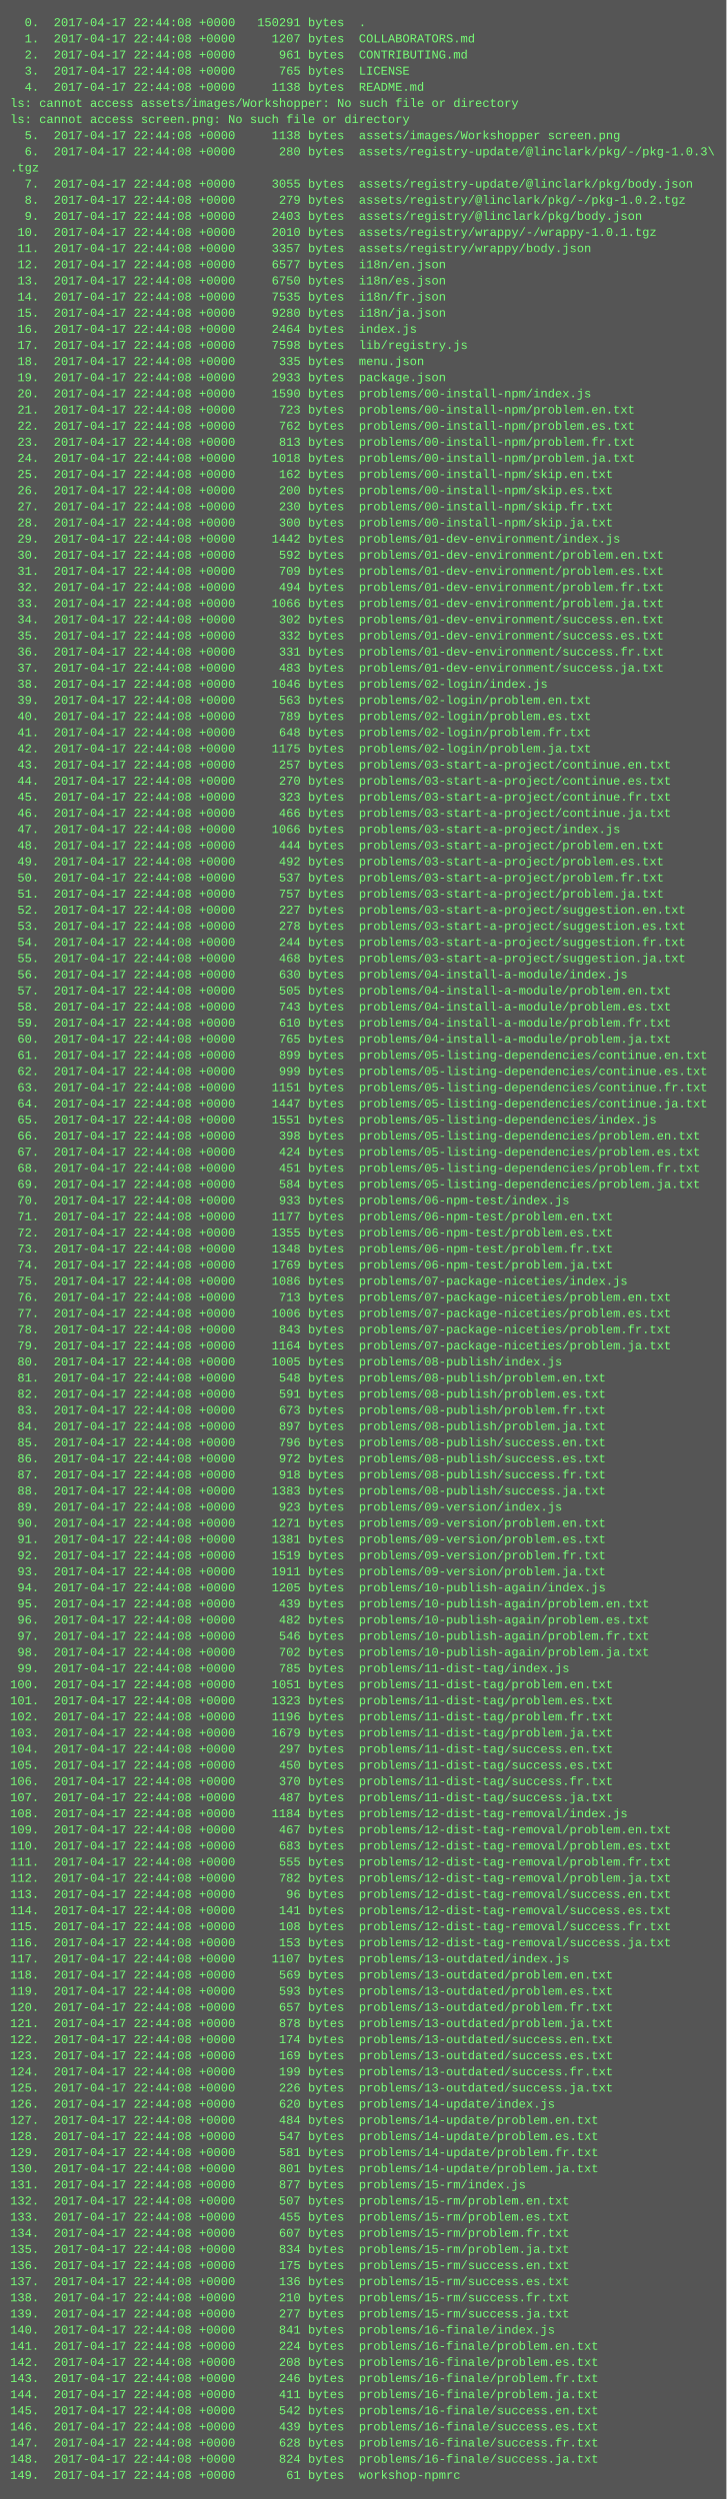
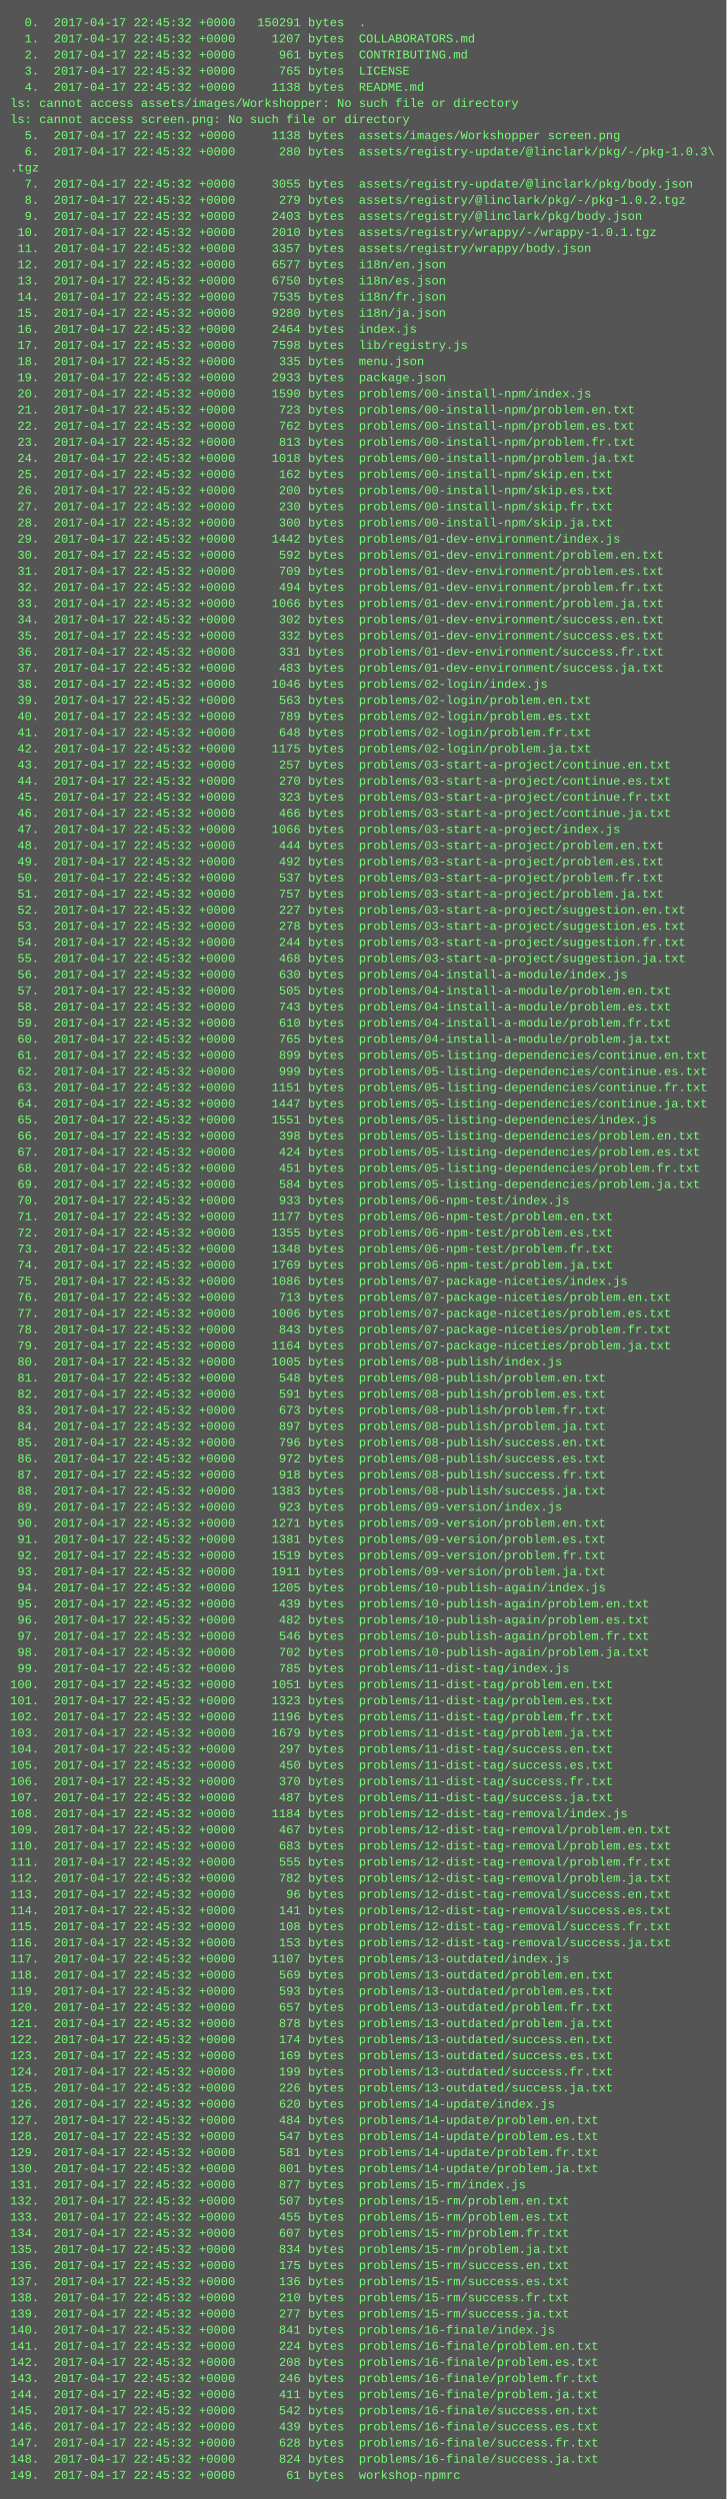
<svg xmlns="http://www.w3.org/2000/svg" height="2478" width="720">
  <rect height="2478" fill="#555" width="720" />
  <text fill="#7f7" font-family="Courier New" font-size="12" xml:space="preserve">
-     <tspan x="10" y="26">  0.  2017-04-17 22:44:08 +0000   150291 bytes  .</tspan>
-     <tspan x="10" y="42">  1.  2017-04-17 22:44:08 +0000     1207 bytes  COLLABORATORS.md</tspan>
-     <tspan x="10" y="58">  2.  2017-04-17 22:44:08 +0000      961 bytes  CONTRIBUTING.md</tspan>
-     <tspan x="10" y="74">  3.  2017-04-17 22:44:08 +0000      765 bytes  LICENSE</tspan>
-     <tspan x="10" y="90">  4.  2017-04-17 22:44:08 +0000     1138 bytes  README.md</tspan>
+     <tspan x="10" y="26">  0.  2017-04-17 22:45:32 +0000   150291 bytes  .</tspan>
+     <tspan x="10" y="42">  1.  2017-04-17 22:45:32 +0000     1207 bytes  COLLABORATORS.md</tspan>
+     <tspan x="10" y="58">  2.  2017-04-17 22:45:32 +0000      961 bytes  CONTRIBUTING.md</tspan>
+     <tspan x="10" y="74">  3.  2017-04-17 22:45:32 +0000      765 bytes  LICENSE</tspan>
+     <tspan x="10" y="90">  4.  2017-04-17 22:45:32 +0000     1138 bytes  README.md</tspan>
    <tspan x="10" y="106">ls: cannot access assets/images/Workshopper: No such file or directory</tspan>
    <tspan x="10" y="122">ls: cannot access screen.png: No such file or directory</tspan>
-     <tspan x="10" y="138">  5.  2017-04-17 22:44:08 +0000     1138 bytes  assets/images/Workshopper screen.png</tspan>
-     <tspan x="10" y="154">  6.  2017-04-17 22:44:08 +0000      280 bytes  assets/registry-update/@linclark/pkg/-/pkg-1.0.3\</tspan>
+     <tspan x="10" y="138">  5.  2017-04-17 22:45:32 +0000     1138 bytes  assets/images/Workshopper screen.png</tspan>
+     <tspan x="10" y="154">  6.  2017-04-17 22:45:32 +0000      280 bytes  assets/registry-update/@linclark/pkg/-/pkg-1.0.3\</tspan>
    <tspan x="10" y="170">.tgz</tspan>
-     <tspan x="10" y="186">  7.  2017-04-17 22:44:08 +0000     3055 bytes  assets/registry-update/@linclark/pkg/body.json</tspan>
-     <tspan x="10" y="202">  8.  2017-04-17 22:44:08 +0000      279 bytes  assets/registry/@linclark/pkg/-/pkg-1.0.2.tgz</tspan>
-     <tspan x="10" y="218">  9.  2017-04-17 22:44:08 +0000     2403 bytes  assets/registry/@linclark/pkg/body.json</tspan>
-     <tspan x="10" y="234"> 10.  2017-04-17 22:44:08 +0000     2010 bytes  assets/registry/wrappy/-/wrappy-1.0.1.tgz</tspan>
-     <tspan x="10" y="250"> 11.  2017-04-17 22:44:08 +0000     3357 bytes  assets/registry/wrappy/body.json</tspan>
-     <tspan x="10" y="266"> 12.  2017-04-17 22:44:08 +0000     6577 bytes  i18n/en.json</tspan>
-     <tspan x="10" y="282"> 13.  2017-04-17 22:44:08 +0000     6750 bytes  i18n/es.json</tspan>
-     <tspan x="10" y="298"> 14.  2017-04-17 22:44:08 +0000     7535 bytes  i18n/fr.json</tspan>
-     <tspan x="10" y="314"> 15.  2017-04-17 22:44:08 +0000     9280 bytes  i18n/ja.json</tspan>
-     <tspan x="10" y="330"> 16.  2017-04-17 22:44:08 +0000     2464 bytes  index.js</tspan>
-     <tspan x="10" y="346"> 17.  2017-04-17 22:44:08 +0000     7598 bytes  lib/registry.js</tspan>
-     <tspan x="10" y="362"> 18.  2017-04-17 22:44:08 +0000      335 bytes  menu.json</tspan>
-     <tspan x="10" y="378"> 19.  2017-04-17 22:44:08 +0000     2933 bytes  package.json</tspan>
-     <tspan x="10" y="394"> 20.  2017-04-17 22:44:08 +0000     1590 bytes  problems/00-install-npm/index.js</tspan>
-     <tspan x="10" y="410"> 21.  2017-04-17 22:44:08 +0000      723 bytes  problems/00-install-npm/problem.en.txt</tspan>
-     <tspan x="10" y="426"> 22.  2017-04-17 22:44:08 +0000      762 bytes  problems/00-install-npm/problem.es.txt</tspan>
-     <tspan x="10" y="442"> 23.  2017-04-17 22:44:08 +0000      813 bytes  problems/00-install-npm/problem.fr.txt</tspan>
-     <tspan x="10" y="458"> 24.  2017-04-17 22:44:08 +0000     1018 bytes  problems/00-install-npm/problem.ja.txt</tspan>
-     <tspan x="10" y="474"> 25.  2017-04-17 22:44:08 +0000      162 bytes  problems/00-install-npm/skip.en.txt</tspan>
-     <tspan x="10" y="490"> 26.  2017-04-17 22:44:08 +0000      200 bytes  problems/00-install-npm/skip.es.txt</tspan>
-     <tspan x="10" y="506"> 27.  2017-04-17 22:44:08 +0000      230 bytes  problems/00-install-npm/skip.fr.txt</tspan>
-     <tspan x="10" y="522"> 28.  2017-04-17 22:44:08 +0000      300 bytes  problems/00-install-npm/skip.ja.txt</tspan>
-     <tspan x="10" y="538"> 29.  2017-04-17 22:44:08 +0000     1442 bytes  problems/01-dev-environment/index.js</tspan>
-     <tspan x="10" y="554"> 30.  2017-04-17 22:44:08 +0000      592 bytes  problems/01-dev-environment/problem.en.txt</tspan>
-     <tspan x="10" y="570"> 31.  2017-04-17 22:44:08 +0000      709 bytes  problems/01-dev-environment/problem.es.txt</tspan>
-     <tspan x="10" y="586"> 32.  2017-04-17 22:44:08 +0000      494 bytes  problems/01-dev-environment/problem.fr.txt</tspan>
-     <tspan x="10" y="602"> 33.  2017-04-17 22:44:08 +0000     1066 bytes  problems/01-dev-environment/problem.ja.txt</tspan>
-     <tspan x="10" y="618"> 34.  2017-04-17 22:44:08 +0000      302 bytes  problems/01-dev-environment/success.en.txt</tspan>
-     <tspan x="10" y="634"> 35.  2017-04-17 22:44:08 +0000      332 bytes  problems/01-dev-environment/success.es.txt</tspan>
-     <tspan x="10" y="650"> 36.  2017-04-17 22:44:08 +0000      331 bytes  problems/01-dev-environment/success.fr.txt</tspan>
-     <tspan x="10" y="666"> 37.  2017-04-17 22:44:08 +0000      483 bytes  problems/01-dev-environment/success.ja.txt</tspan>
-     <tspan x="10" y="682"> 38.  2017-04-17 22:44:08 +0000     1046 bytes  problems/02-login/index.js</tspan>
-     <tspan x="10" y="698"> 39.  2017-04-17 22:44:08 +0000      563 bytes  problems/02-login/problem.en.txt</tspan>
-     <tspan x="10" y="714"> 40.  2017-04-17 22:44:08 +0000      789 bytes  problems/02-login/problem.es.txt</tspan>
-     <tspan x="10" y="730"> 41.  2017-04-17 22:44:08 +0000      648 bytes  problems/02-login/problem.fr.txt</tspan>
-     <tspan x="10" y="746"> 42.  2017-04-17 22:44:08 +0000     1175 bytes  problems/02-login/problem.ja.txt</tspan>
-     <tspan x="10" y="762"> 43.  2017-04-17 22:44:08 +0000      257 bytes  problems/03-start-a-project/continue.en.txt</tspan>
-     <tspan x="10" y="778"> 44.  2017-04-17 22:44:08 +0000      270 bytes  problems/03-start-a-project/continue.es.txt</tspan>
-     <tspan x="10" y="794"> 45.  2017-04-17 22:44:08 +0000      323 bytes  problems/03-start-a-project/continue.fr.txt</tspan>
-     <tspan x="10" y="810"> 46.  2017-04-17 22:44:08 +0000      466 bytes  problems/03-start-a-project/continue.ja.txt</tspan>
-     <tspan x="10" y="826"> 47.  2017-04-17 22:44:08 +0000     1066 bytes  problems/03-start-a-project/index.js</tspan>
-     <tspan x="10" y="842"> 48.  2017-04-17 22:44:08 +0000      444 bytes  problems/03-start-a-project/problem.en.txt</tspan>
-     <tspan x="10" y="858"> 49.  2017-04-17 22:44:08 +0000      492 bytes  problems/03-start-a-project/problem.es.txt</tspan>
-     <tspan x="10" y="874"> 50.  2017-04-17 22:44:08 +0000      537 bytes  problems/03-start-a-project/problem.fr.txt</tspan>
-     <tspan x="10" y="890"> 51.  2017-04-17 22:44:08 +0000      757 bytes  problems/03-start-a-project/problem.ja.txt</tspan>
-     <tspan x="10" y="906"> 52.  2017-04-17 22:44:08 +0000      227 bytes  problems/03-start-a-project/suggestion.en.txt</tspan>
-     <tspan x="10" y="922"> 53.  2017-04-17 22:44:08 +0000      278 bytes  problems/03-start-a-project/suggestion.es.txt</tspan>
-     <tspan x="10" y="938"> 54.  2017-04-17 22:44:08 +0000      244 bytes  problems/03-start-a-project/suggestion.fr.txt</tspan>
-     <tspan x="10" y="954"> 55.  2017-04-17 22:44:08 +0000      468 bytes  problems/03-start-a-project/suggestion.ja.txt</tspan>
-     <tspan x="10" y="970"> 56.  2017-04-17 22:44:08 +0000      630 bytes  problems/04-install-a-module/index.js</tspan>
-     <tspan x="10" y="986"> 57.  2017-04-17 22:44:08 +0000      505 bytes  problems/04-install-a-module/problem.en.txt</tspan>
-     <tspan x="10" y="1002"> 58.  2017-04-17 22:44:08 +0000      743 bytes  problems/04-install-a-module/problem.es.txt</tspan>
-     <tspan x="10" y="1018"> 59.  2017-04-17 22:44:08 +0000      610 bytes  problems/04-install-a-module/problem.fr.txt</tspan>
-     <tspan x="10" y="1034"> 60.  2017-04-17 22:44:08 +0000      765 bytes  problems/04-install-a-module/problem.ja.txt</tspan>
-     <tspan x="10" y="1050"> 61.  2017-04-17 22:44:08 +0000      899 bytes  problems/05-listing-dependencies/continue.en.txt</tspan>
-     <tspan x="10" y="1066"> 62.  2017-04-17 22:44:08 +0000      999 bytes  problems/05-listing-dependencies/continue.es.txt</tspan>
-     <tspan x="10" y="1082"> 63.  2017-04-17 22:44:08 +0000     1151 bytes  problems/05-listing-dependencies/continue.fr.txt</tspan>
-     <tspan x="10" y="1098"> 64.  2017-04-17 22:44:08 +0000     1447 bytes  problems/05-listing-dependencies/continue.ja.txt</tspan>
-     <tspan x="10" y="1114"> 65.  2017-04-17 22:44:08 +0000     1551 bytes  problems/05-listing-dependencies/index.js</tspan>
-     <tspan x="10" y="1130"> 66.  2017-04-17 22:44:08 +0000      398 bytes  problems/05-listing-dependencies/problem.en.txt</tspan>
-     <tspan x="10" y="1146"> 67.  2017-04-17 22:44:08 +0000      424 bytes  problems/05-listing-dependencies/problem.es.txt</tspan>
-     <tspan x="10" y="1162"> 68.  2017-04-17 22:44:08 +0000      451 bytes  problems/05-listing-dependencies/problem.fr.txt</tspan>
-     <tspan x="10" y="1178"> 69.  2017-04-17 22:44:08 +0000      584 bytes  problems/05-listing-dependencies/problem.ja.txt</tspan>
-     <tspan x="10" y="1194"> 70.  2017-04-17 22:44:08 +0000      933 bytes  problems/06-npm-test/index.js</tspan>
-     <tspan x="10" y="1210"> 71.  2017-04-17 22:44:08 +0000     1177 bytes  problems/06-npm-test/problem.en.txt</tspan>
-     <tspan x="10" y="1226"> 72.  2017-04-17 22:44:08 +0000     1355 bytes  problems/06-npm-test/problem.es.txt</tspan>
-     <tspan x="10" y="1242"> 73.  2017-04-17 22:44:08 +0000     1348 bytes  problems/06-npm-test/problem.fr.txt</tspan>
-     <tspan x="10" y="1258"> 74.  2017-04-17 22:44:08 +0000     1769 bytes  problems/06-npm-test/problem.ja.txt</tspan>
-     <tspan x="10" y="1274"> 75.  2017-04-17 22:44:08 +0000     1086 bytes  problems/07-package-niceties/index.js</tspan>
-     <tspan x="10" y="1290"> 76.  2017-04-17 22:44:08 +0000      713 bytes  problems/07-package-niceties/problem.en.txt</tspan>
-     <tspan x="10" y="1306"> 77.  2017-04-17 22:44:08 +0000     1006 bytes  problems/07-package-niceties/problem.es.txt</tspan>
-     <tspan x="10" y="1322"> 78.  2017-04-17 22:44:08 +0000      843 bytes  problems/07-package-niceties/problem.fr.txt</tspan>
-     <tspan x="10" y="1338"> 79.  2017-04-17 22:44:08 +0000     1164 bytes  problems/07-package-niceties/problem.ja.txt</tspan>
-     <tspan x="10" y="1354"> 80.  2017-04-17 22:44:08 +0000     1005 bytes  problems/08-publish/index.js</tspan>
-     <tspan x="10" y="1370"> 81.  2017-04-17 22:44:08 +0000      548 bytes  problems/08-publish/problem.en.txt</tspan>
-     <tspan x="10" y="1386"> 82.  2017-04-17 22:44:08 +0000      591 bytes  problems/08-publish/problem.es.txt</tspan>
-     <tspan x="10" y="1402"> 83.  2017-04-17 22:44:08 +0000      673 bytes  problems/08-publish/problem.fr.txt</tspan>
-     <tspan x="10" y="1418"> 84.  2017-04-17 22:44:08 +0000      897 bytes  problems/08-publish/problem.ja.txt</tspan>
-     <tspan x="10" y="1434"> 85.  2017-04-17 22:44:08 +0000      796 bytes  problems/08-publish/success.en.txt</tspan>
-     <tspan x="10" y="1450"> 86.  2017-04-17 22:44:08 +0000      972 bytes  problems/08-publish/success.es.txt</tspan>
-     <tspan x="10" y="1466"> 87.  2017-04-17 22:44:08 +0000      918 bytes  problems/08-publish/success.fr.txt</tspan>
-     <tspan x="10" y="1482"> 88.  2017-04-17 22:44:08 +0000     1383 bytes  problems/08-publish/success.ja.txt</tspan>
-     <tspan x="10" y="1498"> 89.  2017-04-17 22:44:08 +0000      923 bytes  problems/09-version/index.js</tspan>
-     <tspan x="10" y="1514"> 90.  2017-04-17 22:44:08 +0000     1271 bytes  problems/09-version/problem.en.txt</tspan>
-     <tspan x="10" y="1530"> 91.  2017-04-17 22:44:08 +0000     1381 bytes  problems/09-version/problem.es.txt</tspan>
-     <tspan x="10" y="1546"> 92.  2017-04-17 22:44:08 +0000     1519 bytes  problems/09-version/problem.fr.txt</tspan>
-     <tspan x="10" y="1562"> 93.  2017-04-17 22:44:08 +0000     1911 bytes  problems/09-version/problem.ja.txt</tspan>
-     <tspan x="10" y="1578"> 94.  2017-04-17 22:44:08 +0000     1205 bytes  problems/10-publish-again/index.js</tspan>
-     <tspan x="10" y="1594"> 95.  2017-04-17 22:44:08 +0000      439 bytes  problems/10-publish-again/problem.en.txt</tspan>
-     <tspan x="10" y="1610"> 96.  2017-04-17 22:44:08 +0000      482 bytes  problems/10-publish-again/problem.es.txt</tspan>
-     <tspan x="10" y="1626"> 97.  2017-04-17 22:44:08 +0000      546 bytes  problems/10-publish-again/problem.fr.txt</tspan>
-     <tspan x="10" y="1642"> 98.  2017-04-17 22:44:08 +0000      702 bytes  problems/10-publish-again/problem.ja.txt</tspan>
-     <tspan x="10" y="1658"> 99.  2017-04-17 22:44:08 +0000      785 bytes  problems/11-dist-tag/index.js</tspan>
-     <tspan x="10" y="1674">100.  2017-04-17 22:44:08 +0000     1051 bytes  problems/11-dist-tag/problem.en.txt</tspan>
-     <tspan x="10" y="1690">101.  2017-04-17 22:44:08 +0000     1323 bytes  problems/11-dist-tag/problem.es.txt</tspan>
-     <tspan x="10" y="1706">102.  2017-04-17 22:44:08 +0000     1196 bytes  problems/11-dist-tag/problem.fr.txt</tspan>
-     <tspan x="10" y="1722">103.  2017-04-17 22:44:08 +0000     1679 bytes  problems/11-dist-tag/problem.ja.txt</tspan>
-     <tspan x="10" y="1738">104.  2017-04-17 22:44:08 +0000      297 bytes  problems/11-dist-tag/success.en.txt</tspan>
-     <tspan x="10" y="1754">105.  2017-04-17 22:44:08 +0000      450 bytes  problems/11-dist-tag/success.es.txt</tspan>
-     <tspan x="10" y="1770">106.  2017-04-17 22:44:08 +0000      370 bytes  problems/11-dist-tag/success.fr.txt</tspan>
-     <tspan x="10" y="1786">107.  2017-04-17 22:44:08 +0000      487 bytes  problems/11-dist-tag/success.ja.txt</tspan>
-     <tspan x="10" y="1802">108.  2017-04-17 22:44:08 +0000     1184 bytes  problems/12-dist-tag-removal/index.js</tspan>
-     <tspan x="10" y="1818">109.  2017-04-17 22:44:08 +0000      467 bytes  problems/12-dist-tag-removal/problem.en.txt</tspan>
-     <tspan x="10" y="1834">110.  2017-04-17 22:44:08 +0000      683 bytes  problems/12-dist-tag-removal/problem.es.txt</tspan>
-     <tspan x="10" y="1850">111.  2017-04-17 22:44:08 +0000      555 bytes  problems/12-dist-tag-removal/problem.fr.txt</tspan>
-     <tspan x="10" y="1866">112.  2017-04-17 22:44:08 +0000      782 bytes  problems/12-dist-tag-removal/problem.ja.txt</tspan>
-     <tspan x="10" y="1882">113.  2017-04-17 22:44:08 +0000       96 bytes  problems/12-dist-tag-removal/success.en.txt</tspan>
-     <tspan x="10" y="1898">114.  2017-04-17 22:44:08 +0000      141 bytes  problems/12-dist-tag-removal/success.es.txt</tspan>
-     <tspan x="10" y="1914">115.  2017-04-17 22:44:08 +0000      108 bytes  problems/12-dist-tag-removal/success.fr.txt</tspan>
-     <tspan x="10" y="1930">116.  2017-04-17 22:44:08 +0000      153 bytes  problems/12-dist-tag-removal/success.ja.txt</tspan>
-     <tspan x="10" y="1946">117.  2017-04-17 22:44:08 +0000     1107 bytes  problems/13-outdated/index.js</tspan>
-     <tspan x="10" y="1962">118.  2017-04-17 22:44:08 +0000      569 bytes  problems/13-outdated/problem.en.txt</tspan>
-     <tspan x="10" y="1978">119.  2017-04-17 22:44:08 +0000      593 bytes  problems/13-outdated/problem.es.txt</tspan>
-     <tspan x="10" y="1994">120.  2017-04-17 22:44:08 +0000      657 bytes  problems/13-outdated/problem.fr.txt</tspan>
-     <tspan x="10" y="2010">121.  2017-04-17 22:44:08 +0000      878 bytes  problems/13-outdated/problem.ja.txt</tspan>
-     <tspan x="10" y="2026">122.  2017-04-17 22:44:08 +0000      174 bytes  problems/13-outdated/success.en.txt</tspan>
-     <tspan x="10" y="2042">123.  2017-04-17 22:44:08 +0000      169 bytes  problems/13-outdated/success.es.txt</tspan>
-     <tspan x="10" y="2058">124.  2017-04-17 22:44:08 +0000      199 bytes  problems/13-outdated/success.fr.txt</tspan>
-     <tspan x="10" y="2074">125.  2017-04-17 22:44:08 +0000      226 bytes  problems/13-outdated/success.ja.txt</tspan>
-     <tspan x="10" y="2090">126.  2017-04-17 22:44:08 +0000      620 bytes  problems/14-update/index.js</tspan>
-     <tspan x="10" y="2106">127.  2017-04-17 22:44:08 +0000      484 bytes  problems/14-update/problem.en.txt</tspan>
-     <tspan x="10" y="2122">128.  2017-04-17 22:44:08 +0000      547 bytes  problems/14-update/problem.es.txt</tspan>
-     <tspan x="10" y="2138">129.  2017-04-17 22:44:08 +0000      581 bytes  problems/14-update/problem.fr.txt</tspan>
-     <tspan x="10" y="2154">130.  2017-04-17 22:44:08 +0000      801 bytes  problems/14-update/problem.ja.txt</tspan>
-     <tspan x="10" y="2170">131.  2017-04-17 22:44:08 +0000      877 bytes  problems/15-rm/index.js</tspan>
-     <tspan x="10" y="2186">132.  2017-04-17 22:44:08 +0000      507 bytes  problems/15-rm/problem.en.txt</tspan>
-     <tspan x="10" y="2202">133.  2017-04-17 22:44:08 +0000      455 bytes  problems/15-rm/problem.es.txt</tspan>
-     <tspan x="10" y="2218">134.  2017-04-17 22:44:08 +0000      607 bytes  problems/15-rm/problem.fr.txt</tspan>
-     <tspan x="10" y="2234">135.  2017-04-17 22:44:08 +0000      834 bytes  problems/15-rm/problem.ja.txt</tspan>
-     <tspan x="10" y="2250">136.  2017-04-17 22:44:08 +0000      175 bytes  problems/15-rm/success.en.txt</tspan>
-     <tspan x="10" y="2266">137.  2017-04-17 22:44:08 +0000      136 bytes  problems/15-rm/success.es.txt</tspan>
-     <tspan x="10" y="2282">138.  2017-04-17 22:44:08 +0000      210 bytes  problems/15-rm/success.fr.txt</tspan>
-     <tspan x="10" y="2298">139.  2017-04-17 22:44:08 +0000      277 bytes  problems/15-rm/success.ja.txt</tspan>
-     <tspan x="10" y="2314">140.  2017-04-17 22:44:08 +0000      841 bytes  problems/16-finale/index.js</tspan>
-     <tspan x="10" y="2330">141.  2017-04-17 22:44:08 +0000      224 bytes  problems/16-finale/problem.en.txt</tspan>
-     <tspan x="10" y="2346">142.  2017-04-17 22:44:08 +0000      208 bytes  problems/16-finale/problem.es.txt</tspan>
-     <tspan x="10" y="2362">143.  2017-04-17 22:44:08 +0000      246 bytes  problems/16-finale/problem.fr.txt</tspan>
-     <tspan x="10" y="2378">144.  2017-04-17 22:44:08 +0000      411 bytes  problems/16-finale/problem.ja.txt</tspan>
-     <tspan x="10" y="2394">145.  2017-04-17 22:44:08 +0000      542 bytes  problems/16-finale/success.en.txt</tspan>
-     <tspan x="10" y="2410">146.  2017-04-17 22:44:08 +0000      439 bytes  problems/16-finale/success.es.txt</tspan>
-     <tspan x="10" y="2426">147.  2017-04-17 22:44:08 +0000      628 bytes  problems/16-finale/success.fr.txt</tspan>
-     <tspan x="10" y="2442">148.  2017-04-17 22:44:08 +0000      824 bytes  problems/16-finale/success.ja.txt</tspan>
-     <tspan x="10" y="2458">149.  2017-04-17 22:44:08 +0000       61 bytes  workshop-npmrc</tspan>
+     <tspan x="10" y="186">  7.  2017-04-17 22:45:32 +0000     3055 bytes  assets/registry-update/@linclark/pkg/body.json</tspan>
+     <tspan x="10" y="202">  8.  2017-04-17 22:45:32 +0000      279 bytes  assets/registry/@linclark/pkg/-/pkg-1.0.2.tgz</tspan>
+     <tspan x="10" y="218">  9.  2017-04-17 22:45:32 +0000     2403 bytes  assets/registry/@linclark/pkg/body.json</tspan>
+     <tspan x="10" y="234"> 10.  2017-04-17 22:45:32 +0000     2010 bytes  assets/registry/wrappy/-/wrappy-1.0.1.tgz</tspan>
+     <tspan x="10" y="250"> 11.  2017-04-17 22:45:32 +0000     3357 bytes  assets/registry/wrappy/body.json</tspan>
+     <tspan x="10" y="266"> 12.  2017-04-17 22:45:32 +0000     6577 bytes  i18n/en.json</tspan>
+     <tspan x="10" y="282"> 13.  2017-04-17 22:45:32 +0000     6750 bytes  i18n/es.json</tspan>
+     <tspan x="10" y="298"> 14.  2017-04-17 22:45:32 +0000     7535 bytes  i18n/fr.json</tspan>
+     <tspan x="10" y="314"> 15.  2017-04-17 22:45:32 +0000     9280 bytes  i18n/ja.json</tspan>
+     <tspan x="10" y="330"> 16.  2017-04-17 22:45:32 +0000     2464 bytes  index.js</tspan>
+     <tspan x="10" y="346"> 17.  2017-04-17 22:45:32 +0000     7598 bytes  lib/registry.js</tspan>
+     <tspan x="10" y="362"> 18.  2017-04-17 22:45:32 +0000      335 bytes  menu.json</tspan>
+     <tspan x="10" y="378"> 19.  2017-04-17 22:45:32 +0000     2933 bytes  package.json</tspan>
+     <tspan x="10" y="394"> 20.  2017-04-17 22:45:32 +0000     1590 bytes  problems/00-install-npm/index.js</tspan>
+     <tspan x="10" y="410"> 21.  2017-04-17 22:45:32 +0000      723 bytes  problems/00-install-npm/problem.en.txt</tspan>
+     <tspan x="10" y="426"> 22.  2017-04-17 22:45:32 +0000      762 bytes  problems/00-install-npm/problem.es.txt</tspan>
+     <tspan x="10" y="442"> 23.  2017-04-17 22:45:32 +0000      813 bytes  problems/00-install-npm/problem.fr.txt</tspan>
+     <tspan x="10" y="458"> 24.  2017-04-17 22:45:32 +0000     1018 bytes  problems/00-install-npm/problem.ja.txt</tspan>
+     <tspan x="10" y="474"> 25.  2017-04-17 22:45:32 +0000      162 bytes  problems/00-install-npm/skip.en.txt</tspan>
+     <tspan x="10" y="490"> 26.  2017-04-17 22:45:32 +0000      200 bytes  problems/00-install-npm/skip.es.txt</tspan>
+     <tspan x="10" y="506"> 27.  2017-04-17 22:45:32 +0000      230 bytes  problems/00-install-npm/skip.fr.txt</tspan>
+     <tspan x="10" y="522"> 28.  2017-04-17 22:45:32 +0000      300 bytes  problems/00-install-npm/skip.ja.txt</tspan>
+     <tspan x="10" y="538"> 29.  2017-04-17 22:45:32 +0000     1442 bytes  problems/01-dev-environment/index.js</tspan>
+     <tspan x="10" y="554"> 30.  2017-04-17 22:45:32 +0000      592 bytes  problems/01-dev-environment/problem.en.txt</tspan>
+     <tspan x="10" y="570"> 31.  2017-04-17 22:45:32 +0000      709 bytes  problems/01-dev-environment/problem.es.txt</tspan>
+     <tspan x="10" y="586"> 32.  2017-04-17 22:45:32 +0000      494 bytes  problems/01-dev-environment/problem.fr.txt</tspan>
+     <tspan x="10" y="602"> 33.  2017-04-17 22:45:32 +0000     1066 bytes  problems/01-dev-environment/problem.ja.txt</tspan>
+     <tspan x="10" y="618"> 34.  2017-04-17 22:45:32 +0000      302 bytes  problems/01-dev-environment/success.en.txt</tspan>
+     <tspan x="10" y="634"> 35.  2017-04-17 22:45:32 +0000      332 bytes  problems/01-dev-environment/success.es.txt</tspan>
+     <tspan x="10" y="650"> 36.  2017-04-17 22:45:32 +0000      331 bytes  problems/01-dev-environment/success.fr.txt</tspan>
+     <tspan x="10" y="666"> 37.  2017-04-17 22:45:32 +0000      483 bytes  problems/01-dev-environment/success.ja.txt</tspan>
+     <tspan x="10" y="682"> 38.  2017-04-17 22:45:32 +0000     1046 bytes  problems/02-login/index.js</tspan>
+     <tspan x="10" y="698"> 39.  2017-04-17 22:45:32 +0000      563 bytes  problems/02-login/problem.en.txt</tspan>
+     <tspan x="10" y="714"> 40.  2017-04-17 22:45:32 +0000      789 bytes  problems/02-login/problem.es.txt</tspan>
+     <tspan x="10" y="730"> 41.  2017-04-17 22:45:32 +0000      648 bytes  problems/02-login/problem.fr.txt</tspan>
+     <tspan x="10" y="746"> 42.  2017-04-17 22:45:32 +0000     1175 bytes  problems/02-login/problem.ja.txt</tspan>
+     <tspan x="10" y="762"> 43.  2017-04-17 22:45:32 +0000      257 bytes  problems/03-start-a-project/continue.en.txt</tspan>
+     <tspan x="10" y="778"> 44.  2017-04-17 22:45:32 +0000      270 bytes  problems/03-start-a-project/continue.es.txt</tspan>
+     <tspan x="10" y="794"> 45.  2017-04-17 22:45:32 +0000      323 bytes  problems/03-start-a-project/continue.fr.txt</tspan>
+     <tspan x="10" y="810"> 46.  2017-04-17 22:45:32 +0000      466 bytes  problems/03-start-a-project/continue.ja.txt</tspan>
+     <tspan x="10" y="826"> 47.  2017-04-17 22:45:32 +0000     1066 bytes  problems/03-start-a-project/index.js</tspan>
+     <tspan x="10" y="842"> 48.  2017-04-17 22:45:32 +0000      444 bytes  problems/03-start-a-project/problem.en.txt</tspan>
+     <tspan x="10" y="858"> 49.  2017-04-17 22:45:32 +0000      492 bytes  problems/03-start-a-project/problem.es.txt</tspan>
+     <tspan x="10" y="874"> 50.  2017-04-17 22:45:32 +0000      537 bytes  problems/03-start-a-project/problem.fr.txt</tspan>
+     <tspan x="10" y="890"> 51.  2017-04-17 22:45:32 +0000      757 bytes  problems/03-start-a-project/problem.ja.txt</tspan>
+     <tspan x="10" y="906"> 52.  2017-04-17 22:45:32 +0000      227 bytes  problems/03-start-a-project/suggestion.en.txt</tspan>
+     <tspan x="10" y="922"> 53.  2017-04-17 22:45:32 +0000      278 bytes  problems/03-start-a-project/suggestion.es.txt</tspan>
+     <tspan x="10" y="938"> 54.  2017-04-17 22:45:32 +0000      244 bytes  problems/03-start-a-project/suggestion.fr.txt</tspan>
+     <tspan x="10" y="954"> 55.  2017-04-17 22:45:32 +0000      468 bytes  problems/03-start-a-project/suggestion.ja.txt</tspan>
+     <tspan x="10" y="970"> 56.  2017-04-17 22:45:32 +0000      630 bytes  problems/04-install-a-module/index.js</tspan>
+     <tspan x="10" y="986"> 57.  2017-04-17 22:45:32 +0000      505 bytes  problems/04-install-a-module/problem.en.txt</tspan>
+     <tspan x="10" y="1002"> 58.  2017-04-17 22:45:32 +0000      743 bytes  problems/04-install-a-module/problem.es.txt</tspan>
+     <tspan x="10" y="1018"> 59.  2017-04-17 22:45:32 +0000      610 bytes  problems/04-install-a-module/problem.fr.txt</tspan>
+     <tspan x="10" y="1034"> 60.  2017-04-17 22:45:32 +0000      765 bytes  problems/04-install-a-module/problem.ja.txt</tspan>
+     <tspan x="10" y="1050"> 61.  2017-04-17 22:45:32 +0000      899 bytes  problems/05-listing-dependencies/continue.en.txt</tspan>
+     <tspan x="10" y="1066"> 62.  2017-04-17 22:45:32 +0000      999 bytes  problems/05-listing-dependencies/continue.es.txt</tspan>
+     <tspan x="10" y="1082"> 63.  2017-04-17 22:45:32 +0000     1151 bytes  problems/05-listing-dependencies/continue.fr.txt</tspan>
+     <tspan x="10" y="1098"> 64.  2017-04-17 22:45:32 +0000     1447 bytes  problems/05-listing-dependencies/continue.ja.txt</tspan>
+     <tspan x="10" y="1114"> 65.  2017-04-17 22:45:32 +0000     1551 bytes  problems/05-listing-dependencies/index.js</tspan>
+     <tspan x="10" y="1130"> 66.  2017-04-17 22:45:32 +0000      398 bytes  problems/05-listing-dependencies/problem.en.txt</tspan>
+     <tspan x="10" y="1146"> 67.  2017-04-17 22:45:32 +0000      424 bytes  problems/05-listing-dependencies/problem.es.txt</tspan>
+     <tspan x="10" y="1162"> 68.  2017-04-17 22:45:32 +0000      451 bytes  problems/05-listing-dependencies/problem.fr.txt</tspan>
+     <tspan x="10" y="1178"> 69.  2017-04-17 22:45:32 +0000      584 bytes  problems/05-listing-dependencies/problem.ja.txt</tspan>
+     <tspan x="10" y="1194"> 70.  2017-04-17 22:45:32 +0000      933 bytes  problems/06-npm-test/index.js</tspan>
+     <tspan x="10" y="1210"> 71.  2017-04-17 22:45:32 +0000     1177 bytes  problems/06-npm-test/problem.en.txt</tspan>
+     <tspan x="10" y="1226"> 72.  2017-04-17 22:45:32 +0000     1355 bytes  problems/06-npm-test/problem.es.txt</tspan>
+     <tspan x="10" y="1242"> 73.  2017-04-17 22:45:32 +0000     1348 bytes  problems/06-npm-test/problem.fr.txt</tspan>
+     <tspan x="10" y="1258"> 74.  2017-04-17 22:45:32 +0000     1769 bytes  problems/06-npm-test/problem.ja.txt</tspan>
+     <tspan x="10" y="1274"> 75.  2017-04-17 22:45:32 +0000     1086 bytes  problems/07-package-niceties/index.js</tspan>
+     <tspan x="10" y="1290"> 76.  2017-04-17 22:45:32 +0000      713 bytes  problems/07-package-niceties/problem.en.txt</tspan>
+     <tspan x="10" y="1306"> 77.  2017-04-17 22:45:32 +0000     1006 bytes  problems/07-package-niceties/problem.es.txt</tspan>
+     <tspan x="10" y="1322"> 78.  2017-04-17 22:45:32 +0000      843 bytes  problems/07-package-niceties/problem.fr.txt</tspan>
+     <tspan x="10" y="1338"> 79.  2017-04-17 22:45:32 +0000     1164 bytes  problems/07-package-niceties/problem.ja.txt</tspan>
+     <tspan x="10" y="1354"> 80.  2017-04-17 22:45:32 +0000     1005 bytes  problems/08-publish/index.js</tspan>
+     <tspan x="10" y="1370"> 81.  2017-04-17 22:45:32 +0000      548 bytes  problems/08-publish/problem.en.txt</tspan>
+     <tspan x="10" y="1386"> 82.  2017-04-17 22:45:32 +0000      591 bytes  problems/08-publish/problem.es.txt</tspan>
+     <tspan x="10" y="1402"> 83.  2017-04-17 22:45:32 +0000      673 bytes  problems/08-publish/problem.fr.txt</tspan>
+     <tspan x="10" y="1418"> 84.  2017-04-17 22:45:32 +0000      897 bytes  problems/08-publish/problem.ja.txt</tspan>
+     <tspan x="10" y="1434"> 85.  2017-04-17 22:45:32 +0000      796 bytes  problems/08-publish/success.en.txt</tspan>
+     <tspan x="10" y="1450"> 86.  2017-04-17 22:45:32 +0000      972 bytes  problems/08-publish/success.es.txt</tspan>
+     <tspan x="10" y="1466"> 87.  2017-04-17 22:45:32 +0000      918 bytes  problems/08-publish/success.fr.txt</tspan>
+     <tspan x="10" y="1482"> 88.  2017-04-17 22:45:32 +0000     1383 bytes  problems/08-publish/success.ja.txt</tspan>
+     <tspan x="10" y="1498"> 89.  2017-04-17 22:45:32 +0000      923 bytes  problems/09-version/index.js</tspan>
+     <tspan x="10" y="1514"> 90.  2017-04-17 22:45:32 +0000     1271 bytes  problems/09-version/problem.en.txt</tspan>
+     <tspan x="10" y="1530"> 91.  2017-04-17 22:45:32 +0000     1381 bytes  problems/09-version/problem.es.txt</tspan>
+     <tspan x="10" y="1546"> 92.  2017-04-17 22:45:32 +0000     1519 bytes  problems/09-version/problem.fr.txt</tspan>
+     <tspan x="10" y="1562"> 93.  2017-04-17 22:45:32 +0000     1911 bytes  problems/09-version/problem.ja.txt</tspan>
+     <tspan x="10" y="1578"> 94.  2017-04-17 22:45:32 +0000     1205 bytes  problems/10-publish-again/index.js</tspan>
+     <tspan x="10" y="1594"> 95.  2017-04-17 22:45:32 +0000      439 bytes  problems/10-publish-again/problem.en.txt</tspan>
+     <tspan x="10" y="1610"> 96.  2017-04-17 22:45:32 +0000      482 bytes  problems/10-publish-again/problem.es.txt</tspan>
+     <tspan x="10" y="1626"> 97.  2017-04-17 22:45:32 +0000      546 bytes  problems/10-publish-again/problem.fr.txt</tspan>
+     <tspan x="10" y="1642"> 98.  2017-04-17 22:45:32 +0000      702 bytes  problems/10-publish-again/problem.ja.txt</tspan>
+     <tspan x="10" y="1658"> 99.  2017-04-17 22:45:32 +0000      785 bytes  problems/11-dist-tag/index.js</tspan>
+     <tspan x="10" y="1674">100.  2017-04-17 22:45:32 +0000     1051 bytes  problems/11-dist-tag/problem.en.txt</tspan>
+     <tspan x="10" y="1690">101.  2017-04-17 22:45:32 +0000     1323 bytes  problems/11-dist-tag/problem.es.txt</tspan>
+     <tspan x="10" y="1706">102.  2017-04-17 22:45:32 +0000     1196 bytes  problems/11-dist-tag/problem.fr.txt</tspan>
+     <tspan x="10" y="1722">103.  2017-04-17 22:45:32 +0000     1679 bytes  problems/11-dist-tag/problem.ja.txt</tspan>
+     <tspan x="10" y="1738">104.  2017-04-17 22:45:32 +0000      297 bytes  problems/11-dist-tag/success.en.txt</tspan>
+     <tspan x="10" y="1754">105.  2017-04-17 22:45:32 +0000      450 bytes  problems/11-dist-tag/success.es.txt</tspan>
+     <tspan x="10" y="1770">106.  2017-04-17 22:45:32 +0000      370 bytes  problems/11-dist-tag/success.fr.txt</tspan>
+     <tspan x="10" y="1786">107.  2017-04-17 22:45:32 +0000      487 bytes  problems/11-dist-tag/success.ja.txt</tspan>
+     <tspan x="10" y="1802">108.  2017-04-17 22:45:32 +0000     1184 bytes  problems/12-dist-tag-removal/index.js</tspan>
+     <tspan x="10" y="1818">109.  2017-04-17 22:45:32 +0000      467 bytes  problems/12-dist-tag-removal/problem.en.txt</tspan>
+     <tspan x="10" y="1834">110.  2017-04-17 22:45:32 +0000      683 bytes  problems/12-dist-tag-removal/problem.es.txt</tspan>
+     <tspan x="10" y="1850">111.  2017-04-17 22:45:32 +0000      555 bytes  problems/12-dist-tag-removal/problem.fr.txt</tspan>
+     <tspan x="10" y="1866">112.  2017-04-17 22:45:32 +0000      782 bytes  problems/12-dist-tag-removal/problem.ja.txt</tspan>
+     <tspan x="10" y="1882">113.  2017-04-17 22:45:32 +0000       96 bytes  problems/12-dist-tag-removal/success.en.txt</tspan>
+     <tspan x="10" y="1898">114.  2017-04-17 22:45:32 +0000      141 bytes  problems/12-dist-tag-removal/success.es.txt</tspan>
+     <tspan x="10" y="1914">115.  2017-04-17 22:45:32 +0000      108 bytes  problems/12-dist-tag-removal/success.fr.txt</tspan>
+     <tspan x="10" y="1930">116.  2017-04-17 22:45:32 +0000      153 bytes  problems/12-dist-tag-removal/success.ja.txt</tspan>
+     <tspan x="10" y="1946">117.  2017-04-17 22:45:32 +0000     1107 bytes  problems/13-outdated/index.js</tspan>
+     <tspan x="10" y="1962">118.  2017-04-17 22:45:32 +0000      569 bytes  problems/13-outdated/problem.en.txt</tspan>
+     <tspan x="10" y="1978">119.  2017-04-17 22:45:32 +0000      593 bytes  problems/13-outdated/problem.es.txt</tspan>
+     <tspan x="10" y="1994">120.  2017-04-17 22:45:32 +0000      657 bytes  problems/13-outdated/problem.fr.txt</tspan>
+     <tspan x="10" y="2010">121.  2017-04-17 22:45:32 +0000      878 bytes  problems/13-outdated/problem.ja.txt</tspan>
+     <tspan x="10" y="2026">122.  2017-04-17 22:45:32 +0000      174 bytes  problems/13-outdated/success.en.txt</tspan>
+     <tspan x="10" y="2042">123.  2017-04-17 22:45:32 +0000      169 bytes  problems/13-outdated/success.es.txt</tspan>
+     <tspan x="10" y="2058">124.  2017-04-17 22:45:32 +0000      199 bytes  problems/13-outdated/success.fr.txt</tspan>
+     <tspan x="10" y="2074">125.  2017-04-17 22:45:32 +0000      226 bytes  problems/13-outdated/success.ja.txt</tspan>
+     <tspan x="10" y="2090">126.  2017-04-17 22:45:32 +0000      620 bytes  problems/14-update/index.js</tspan>
+     <tspan x="10" y="2106">127.  2017-04-17 22:45:32 +0000      484 bytes  problems/14-update/problem.en.txt</tspan>
+     <tspan x="10" y="2122">128.  2017-04-17 22:45:32 +0000      547 bytes  problems/14-update/problem.es.txt</tspan>
+     <tspan x="10" y="2138">129.  2017-04-17 22:45:32 +0000      581 bytes  problems/14-update/problem.fr.txt</tspan>
+     <tspan x="10" y="2154">130.  2017-04-17 22:45:32 +0000      801 bytes  problems/14-update/problem.ja.txt</tspan>
+     <tspan x="10" y="2170">131.  2017-04-17 22:45:32 +0000      877 bytes  problems/15-rm/index.js</tspan>
+     <tspan x="10" y="2186">132.  2017-04-17 22:45:32 +0000      507 bytes  problems/15-rm/problem.en.txt</tspan>
+     <tspan x="10" y="2202">133.  2017-04-17 22:45:32 +0000      455 bytes  problems/15-rm/problem.es.txt</tspan>
+     <tspan x="10" y="2218">134.  2017-04-17 22:45:32 +0000      607 bytes  problems/15-rm/problem.fr.txt</tspan>
+     <tspan x="10" y="2234">135.  2017-04-17 22:45:32 +0000      834 bytes  problems/15-rm/problem.ja.txt</tspan>
+     <tspan x="10" y="2250">136.  2017-04-17 22:45:32 +0000      175 bytes  problems/15-rm/success.en.txt</tspan>
+     <tspan x="10" y="2266">137.  2017-04-17 22:45:32 +0000      136 bytes  problems/15-rm/success.es.txt</tspan>
+     <tspan x="10" y="2282">138.  2017-04-17 22:45:32 +0000      210 bytes  problems/15-rm/success.fr.txt</tspan>
+     <tspan x="10" y="2298">139.  2017-04-17 22:45:32 +0000      277 bytes  problems/15-rm/success.ja.txt</tspan>
+     <tspan x="10" y="2314">140.  2017-04-17 22:45:32 +0000      841 bytes  problems/16-finale/index.js</tspan>
+     <tspan x="10" y="2330">141.  2017-04-17 22:45:32 +0000      224 bytes  problems/16-finale/problem.en.txt</tspan>
+     <tspan x="10" y="2346">142.  2017-04-17 22:45:32 +0000      208 bytes  problems/16-finale/problem.es.txt</tspan>
+     <tspan x="10" y="2362">143.  2017-04-17 22:45:32 +0000      246 bytes  problems/16-finale/problem.fr.txt</tspan>
+     <tspan x="10" y="2378">144.  2017-04-17 22:45:32 +0000      411 bytes  problems/16-finale/problem.ja.txt</tspan>
+     <tspan x="10" y="2394">145.  2017-04-17 22:45:32 +0000      542 bytes  problems/16-finale/success.en.txt</tspan>
+     <tspan x="10" y="2410">146.  2017-04-17 22:45:32 +0000      439 bytes  problems/16-finale/success.es.txt</tspan>
+     <tspan x="10" y="2426">147.  2017-04-17 22:45:32 +0000      628 bytes  problems/16-finale/success.fr.txt</tspan>
+     <tspan x="10" y="2442">148.  2017-04-17 22:45:32 +0000      824 bytes  problems/16-finale/success.ja.txt</tspan>
+     <tspan x="10" y="2458">149.  2017-04-17 22:45:32 +0000       61 bytes  workshop-npmrc</tspan>
  </text>
</svg>
